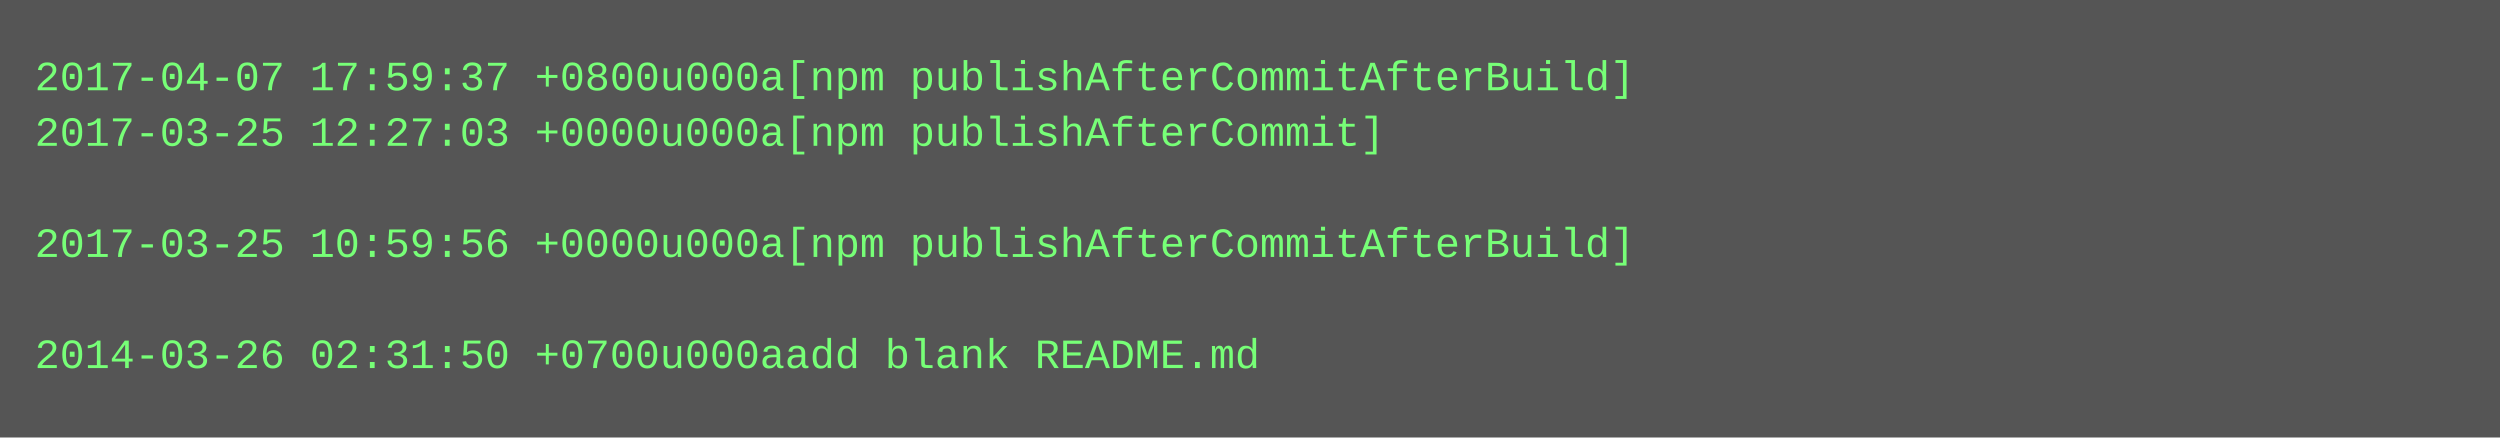
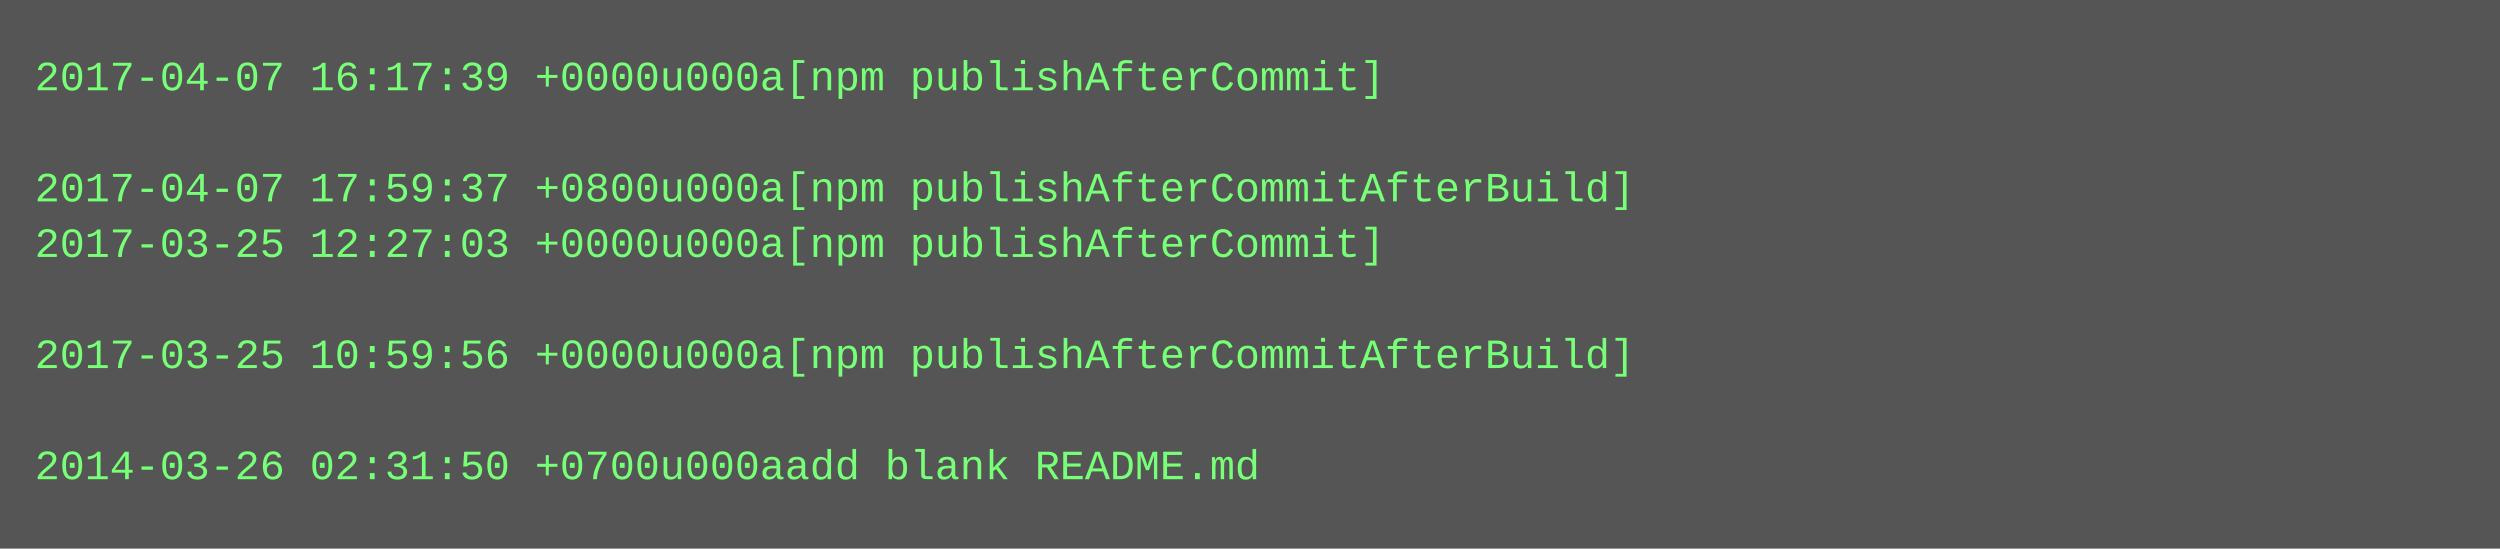
- <svg xmlns="http://www.w3.org/2000/svg" height="126" width="720">
-   <rect height="126" fill="#555" width="720" />
+ <svg xmlns="http://www.w3.org/2000/svg" height="158" width="720">
+   <rect height="158" fill="#555" width="720" />
  <text fill="#7f7" font-family="Courier New" font-size="12" xml:space="preserve">
-     <tspan x="10" y="26">2017-04-07 17:59:37 +0800u000a[npm publishAfterCommitAfterBuild]</tspan>
-     <tspan x="10" y="42">2017-03-25 12:27:03 +0000u000a[npm publishAfterCommit]</tspan>
-     <tspan x="10" y="58" />
-     <tspan x="10" y="74">2017-03-25 10:59:56 +0000u000a[npm publishAfterCommitAfterBuild]</tspan>
+     <tspan x="10" y="26">2017-04-07 16:17:39 +0000u000a[npm publishAfterCommit]</tspan>
+     <tspan x="10" y="42" />
+     <tspan x="10" y="58">2017-04-07 17:59:37 +0800u000a[npm publishAfterCommitAfterBuild]</tspan>
+     <tspan x="10" y="74">2017-03-25 12:27:03 +0000u000a[npm publishAfterCommit]</tspan>
    <tspan x="10" y="90" />
-     <tspan x="10" y="106">2014-03-26 02:31:50 +0700u000aadd blank README.md</tspan>
+     <tspan x="10" y="106">2017-03-25 10:59:56 +0000u000a[npm publishAfterCommitAfterBuild]</tspan>
+     <tspan x="10" y="122" />
+     <tspan x="10" y="138">2014-03-26 02:31:50 +0700u000aadd blank README.md</tspan>
  </text>
</svg>
